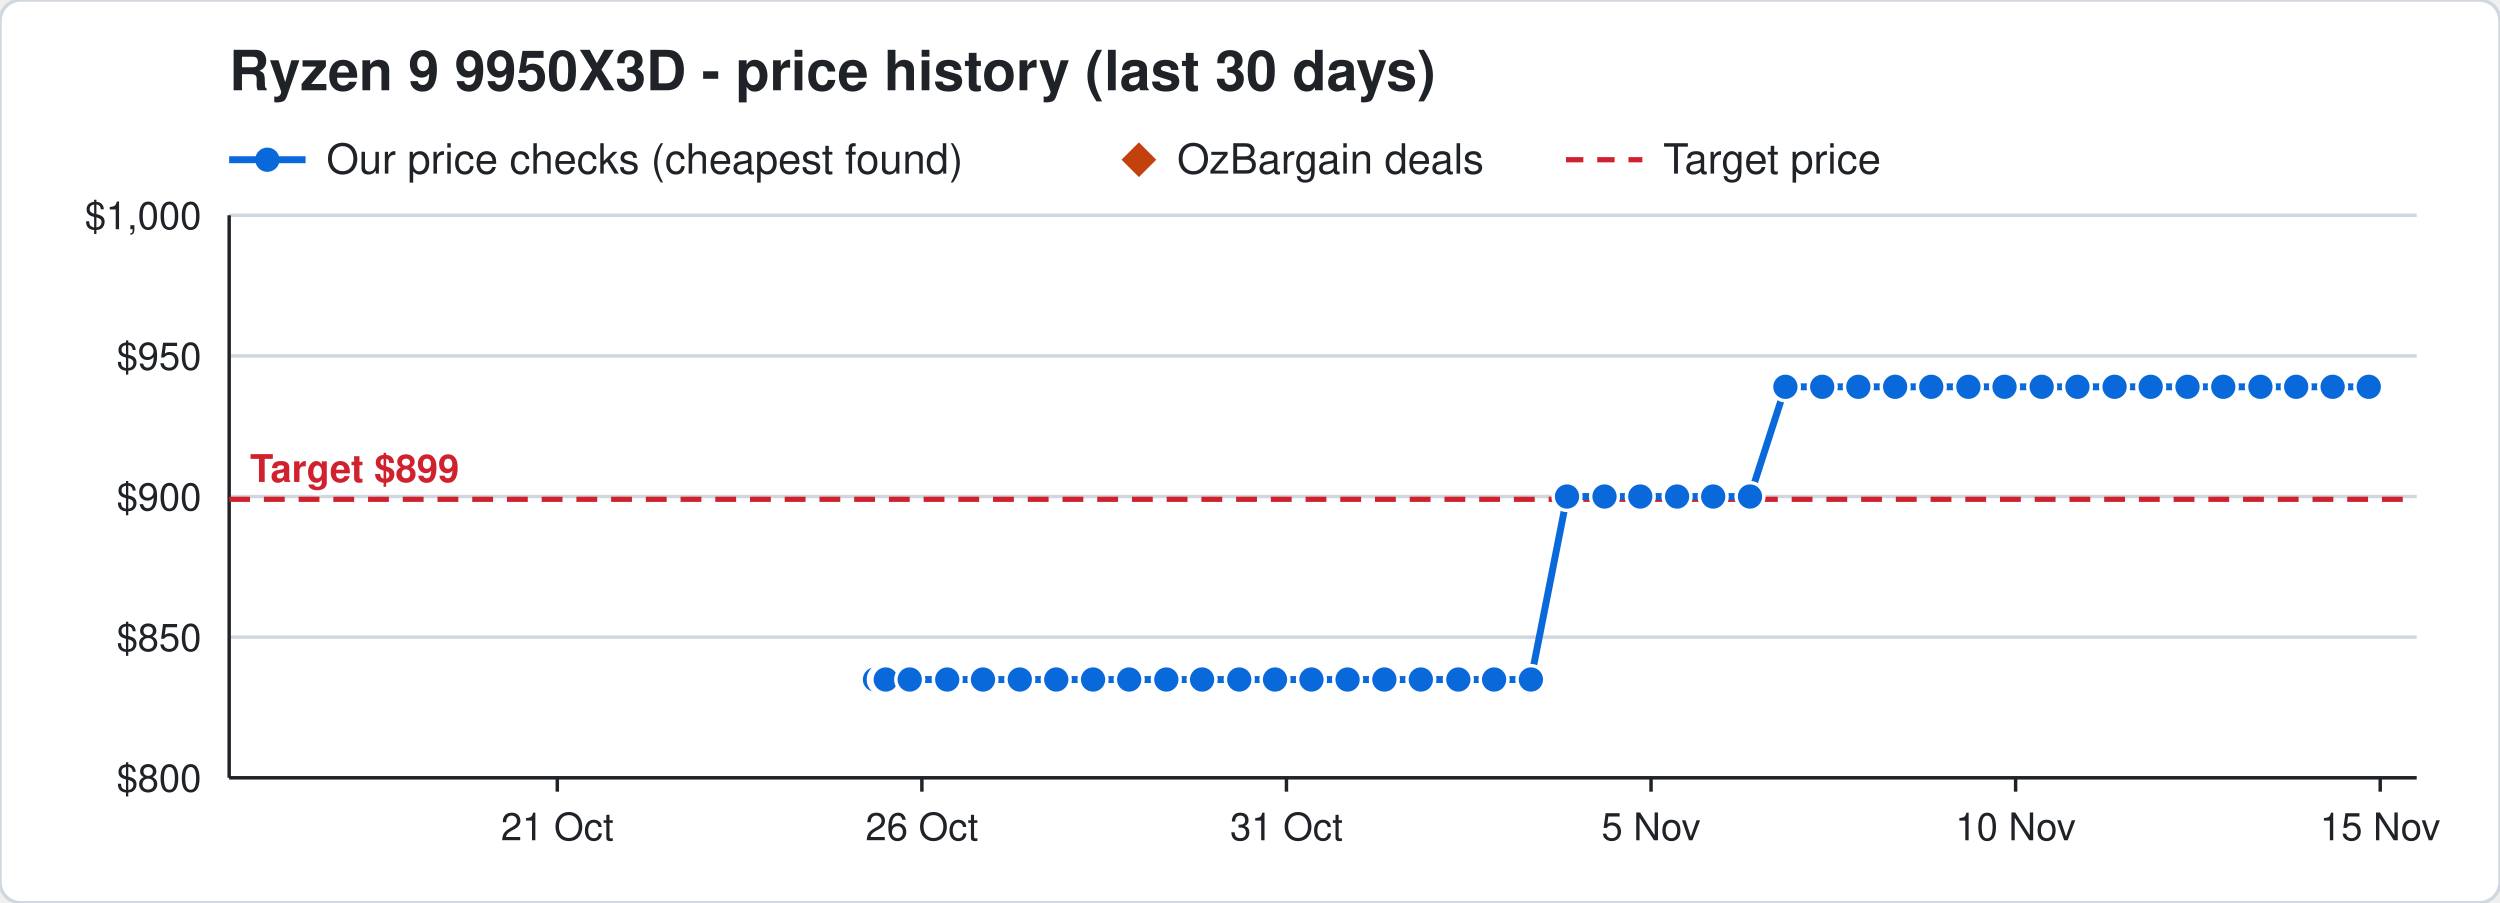
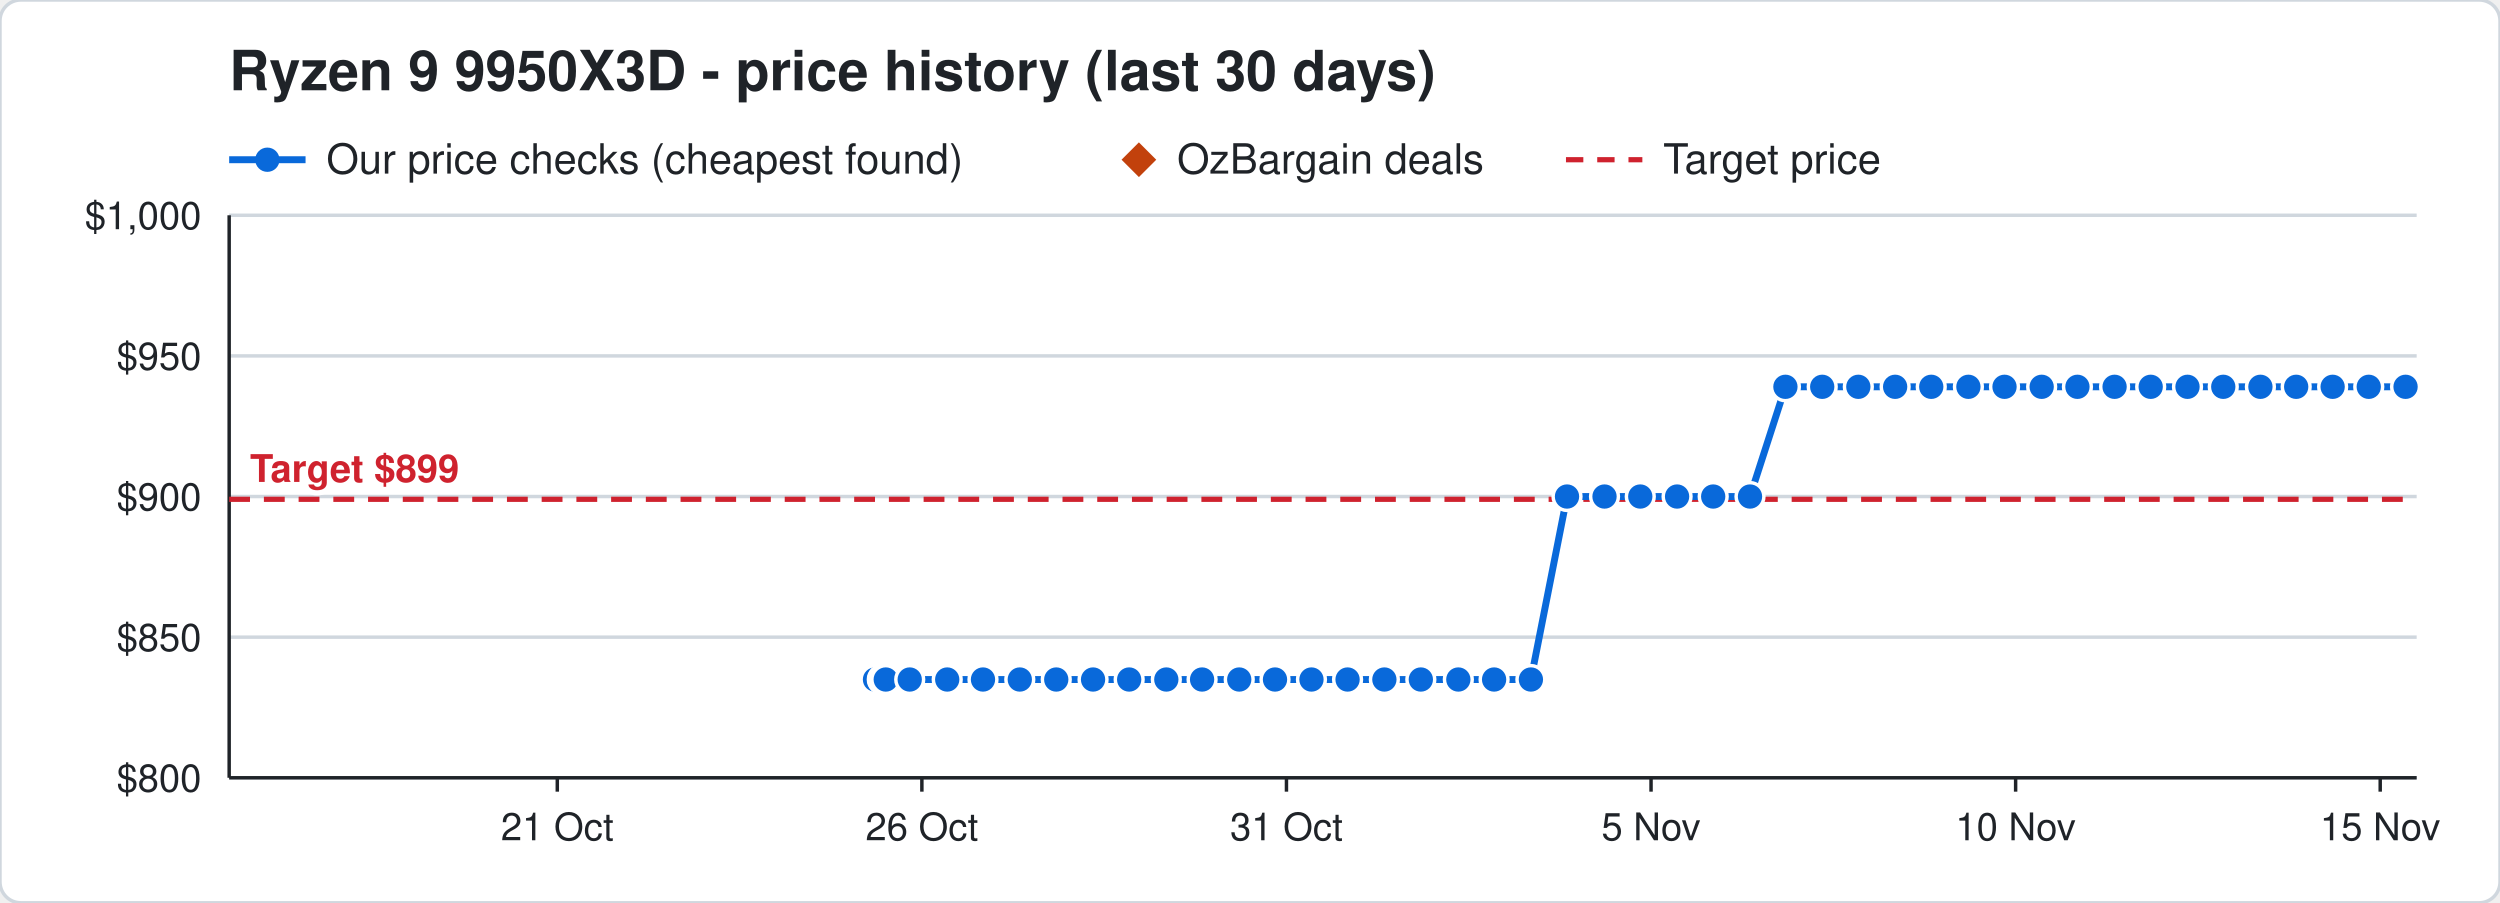
<svg xmlns="http://www.w3.org/2000/svg" width="720" height="260" viewBox="0 0 720 260" font-family="Segoe UI, Helvetica, Arial, sans-serif">
  <rect width="720" height="260" rx="6" fill="#ffffff" stroke="#d0d7de" />
  <text x="66" y="26" font-size="16" font-weight="700" fill="#1f2328">Ryzen 9 9950X3D - price history (last 30 days)</text>
  <line x1="66" y1="46" x2="88" y2="46" stroke="#0969da" stroke-width="2" />
  <circle cx="77" cy="46" r="3.5" fill="#0969da" />
  <text x="94" y="50" font-size="12" fill="#1f2328">Our price checks (cheapest found)</text>
  <path d="M328 41 l5 5 l-5 5 l-5 -5 z" fill="#c2410c" />
  <text x="339" y="50" font-size="12" fill="#1f2328">OzBargain deals</text>
  <line x1="451" y1="46" x2="473" y2="46" stroke="#cf222e" stroke-width="1.5" stroke-dasharray="5 4" />
  <text x="479" y="50" font-size="12" fill="#1f2328">Target price</text>
  <line x1="66" y1="224.0" x2="696" y2="224.0" stroke="#d0d7de" />
  <text x="58" y="228.0" font-size="11" text-anchor="end" fill="#1f2328">$800</text>
  <line x1="66" y1="183.5" x2="696" y2="183.5" stroke="#d0d7de" />
  <text x="58" y="187.5" font-size="11" text-anchor="end" fill="#1f2328">$850</text>
  <line x1="66" y1="143.0" x2="696" y2="143.0" stroke="#d0d7de" />
  <text x="58" y="147.0" font-size="11" text-anchor="end" fill="#1f2328">$900</text>
  <line x1="66" y1="102.5" x2="696" y2="102.5" stroke="#d0d7de" />
  <text x="58" y="106.5" font-size="11" text-anchor="end" fill="#1f2328">$950</text>
  <line x1="66" y1="62.0" x2="696" y2="62.0" stroke="#d0d7de" />
  <text x="58" y="66.0" font-size="11" text-anchor="end" fill="#1f2328">$1,000</text>
  <line x1="685.5" y1="224" x2="685.5" y2="228" stroke="#1f2328" />
  <text x="685.5" y="242" font-size="11" text-anchor="middle" fill="#1f2328">15 Nov</text>
  <line x1="580.5" y1="224" x2="580.5" y2="228" stroke="#1f2328" />
  <text x="580.5" y="242" font-size="11" text-anchor="middle" fill="#1f2328">10 Nov</text>
  <line x1="475.5" y1="224" x2="475.5" y2="228" stroke="#1f2328" />
  <text x="475.5" y="242" font-size="11" text-anchor="middle" fill="#1f2328">5 Nov</text>
  <line x1="370.5" y1="224" x2="370.5" y2="228" stroke="#1f2328" />
  <text x="370.5" y="242" font-size="11" text-anchor="middle" fill="#1f2328">31 Oct</text>
  <line x1="265.5" y1="224" x2="265.5" y2="228" stroke="#1f2328" />
  <text x="265.5" y="242" font-size="11" text-anchor="middle" fill="#1f2328">26 Oct</text>
  <line x1="160.5" y1="224" x2="160.5" y2="228" stroke="#1f2328" />
  <text x="160.5" y="242" font-size="11" text-anchor="middle" fill="#1f2328">21 Oct</text>
  <line x1="66" y1="224" x2="696" y2="224" stroke="#1f2328" />
  <line x1="66" y1="62" x2="66" y2="224" stroke="#1f2328" />
  <line x1="66" y1="143.8" x2="696" y2="143.8" stroke="#cf222e" stroke-width="1.5" stroke-dasharray="6 4" />
  <text x="72" y="138.8" font-size="11" font-weight="700" text-anchor="start" fill="#cf222e" stroke="#ffffff" stroke-width="3" paint-order="stroke">Target $899</text>
-   <polyline points="252.0,195.7 254.1,195.7 254.2,195.7 254.9,195.7 255.0,195.7 255.1,195.7 262.0,195.7 272.8,195.7 283.1,195.7 293.7,195.7 304.2,195.7 314.8,195.7 325.2,195.7 335.9,195.7 346.2,195.7 356.9,195.7 367.2,195.7 377.7,195.7 388.1,195.7 398.7,195.7 409.2,195.7 420.0,195.7 430.3,195.7 440.9,195.7 451.3,143.0 462.1,143.0 472.4,143.0 483.0,143.0 493.4,143.0 504.0,143.0 514.2,111.4 524.8,111.4 535.2,111.4 545.8,111.4 556.2,111.4 566.9,111.4 577.3,111.4 588.0,111.4 598.3,111.4 609.0,111.4 619.4,111.4 630.0,111.4 640.3,111.4 651.0,111.4 661.3,111.4 671.8,111.4 682.2,111.4" fill="none" stroke="#0969da" stroke-width="2" />
+   <polyline points="252.0,195.7 254.1,195.7 254.2,195.7 254.9,195.7 255.0,195.7 255.1,195.7 262.0,195.7 272.8,195.7 283.1,195.7 293.7,195.7 304.2,195.7 314.8,195.7 325.2,195.7 335.9,195.7 346.2,195.7 356.9,195.7 367.2,195.7 377.7,195.7 388.1,195.7 398.7,195.7 409.2,195.7 420.0,195.7 430.3,195.7 440.9,195.7 451.3,143.0 462.1,143.0 472.4,143.0 483.0,143.0 493.4,143.0 504.0,143.0 514.2,111.4 524.8,111.4 535.2,111.4 545.8,111.4 556.2,111.4 566.9,111.4 577.3,111.4 588.0,111.4 598.3,111.4 609.0,111.4 619.4,111.4 630.0,111.4 640.3,111.4 651.0,111.4 661.3,111.4 671.8,111.4 682.2,111.4 692.8,111.4" fill="none" stroke="#0969da" stroke-width="2" />
  <circle cx="252.0" cy="195.7" r="4" fill="#0969da" stroke="#ffffff" stroke-width="1" />
  <circle cx="254.1" cy="195.7" r="4" fill="#0969da" stroke="#ffffff" stroke-width="1" />
  <circle cx="254.2" cy="195.7" r="4" fill="#0969da" stroke="#ffffff" stroke-width="1" />
  <circle cx="254.9" cy="195.7" r="4" fill="#0969da" stroke="#ffffff" stroke-width="1" />
  <circle cx="255.0" cy="195.7" r="4" fill="#0969da" stroke="#ffffff" stroke-width="1" />
  <circle cx="255.1" cy="195.7" r="4" fill="#0969da" stroke="#ffffff" stroke-width="1" />
  <circle cx="262.0" cy="195.7" r="4" fill="#0969da" stroke="#ffffff" stroke-width="1" />
  <circle cx="272.8" cy="195.7" r="4" fill="#0969da" stroke="#ffffff" stroke-width="1" />
  <circle cx="283.1" cy="195.7" r="4" fill="#0969da" stroke="#ffffff" stroke-width="1" />
  <circle cx="293.7" cy="195.7" r="4" fill="#0969da" stroke="#ffffff" stroke-width="1" />
  <circle cx="304.2" cy="195.7" r="4" fill="#0969da" stroke="#ffffff" stroke-width="1" />
  <circle cx="314.8" cy="195.7" r="4" fill="#0969da" stroke="#ffffff" stroke-width="1" />
  <circle cx="325.2" cy="195.7" r="4" fill="#0969da" stroke="#ffffff" stroke-width="1" />
  <circle cx="335.9" cy="195.7" r="4" fill="#0969da" stroke="#ffffff" stroke-width="1" />
  <circle cx="346.2" cy="195.7" r="4" fill="#0969da" stroke="#ffffff" stroke-width="1" />
  <circle cx="356.9" cy="195.7" r="4" fill="#0969da" stroke="#ffffff" stroke-width="1" />
  <circle cx="367.2" cy="195.7" r="4" fill="#0969da" stroke="#ffffff" stroke-width="1" />
  <circle cx="377.7" cy="195.7" r="4" fill="#0969da" stroke="#ffffff" stroke-width="1" />
  <circle cx="388.1" cy="195.7" r="4" fill="#0969da" stroke="#ffffff" stroke-width="1" />
  <circle cx="398.7" cy="195.7" r="4" fill="#0969da" stroke="#ffffff" stroke-width="1" />
  <circle cx="409.2" cy="195.7" r="4" fill="#0969da" stroke="#ffffff" stroke-width="1" />
  <circle cx="420.0" cy="195.7" r="4" fill="#0969da" stroke="#ffffff" stroke-width="1" />
  <circle cx="430.3" cy="195.7" r="4" fill="#0969da" stroke="#ffffff" stroke-width="1" />
  <circle cx="440.9" cy="195.7" r="4" fill="#0969da" stroke="#ffffff" stroke-width="1" />
  <circle cx="451.3" cy="143.0" r="4" fill="#0969da" stroke="#ffffff" stroke-width="1" />
  <circle cx="462.1" cy="143.0" r="4" fill="#0969da" stroke="#ffffff" stroke-width="1" />
  <circle cx="472.4" cy="143.0" r="4" fill="#0969da" stroke="#ffffff" stroke-width="1" />
  <circle cx="483.0" cy="143.0" r="4" fill="#0969da" stroke="#ffffff" stroke-width="1" />
  <circle cx="493.4" cy="143.0" r="4" fill="#0969da" stroke="#ffffff" stroke-width="1" />
  <circle cx="504.0" cy="143.0" r="4" fill="#0969da" stroke="#ffffff" stroke-width="1" />
  <circle cx="514.2" cy="111.4" r="4" fill="#0969da" stroke="#ffffff" stroke-width="1" />
  <circle cx="524.8" cy="111.4" r="4" fill="#0969da" stroke="#ffffff" stroke-width="1" />
  <circle cx="535.2" cy="111.4" r="4" fill="#0969da" stroke="#ffffff" stroke-width="1" />
  <circle cx="545.8" cy="111.4" r="4" fill="#0969da" stroke="#ffffff" stroke-width="1" />
  <circle cx="556.2" cy="111.4" r="4" fill="#0969da" stroke="#ffffff" stroke-width="1" />
  <circle cx="566.9" cy="111.4" r="4" fill="#0969da" stroke="#ffffff" stroke-width="1" />
  <circle cx="577.3" cy="111.4" r="4" fill="#0969da" stroke="#ffffff" stroke-width="1" />
  <circle cx="588.0" cy="111.4" r="4" fill="#0969da" stroke="#ffffff" stroke-width="1" />
  <circle cx="598.3" cy="111.4" r="4" fill="#0969da" stroke="#ffffff" stroke-width="1" />
  <circle cx="609.0" cy="111.4" r="4" fill="#0969da" stroke="#ffffff" stroke-width="1" />
  <circle cx="619.4" cy="111.4" r="4" fill="#0969da" stroke="#ffffff" stroke-width="1" />
  <circle cx="630.0" cy="111.4" r="4" fill="#0969da" stroke="#ffffff" stroke-width="1" />
  <circle cx="640.3" cy="111.4" r="4" fill="#0969da" stroke="#ffffff" stroke-width="1" />
  <circle cx="651.0" cy="111.4" r="4" fill="#0969da" stroke="#ffffff" stroke-width="1" />
  <circle cx="661.3" cy="111.4" r="4" fill="#0969da" stroke="#ffffff" stroke-width="1" />
  <circle cx="671.8" cy="111.4" r="4" fill="#0969da" stroke="#ffffff" stroke-width="1" />
  <circle cx="682.2" cy="111.4" r="4" fill="#0969da" stroke="#ffffff" stroke-width="1" />
+   <circle cx="692.8" cy="111.4" r="4" fill="#0969da" stroke="#ffffff" stroke-width="1" />
</svg>
